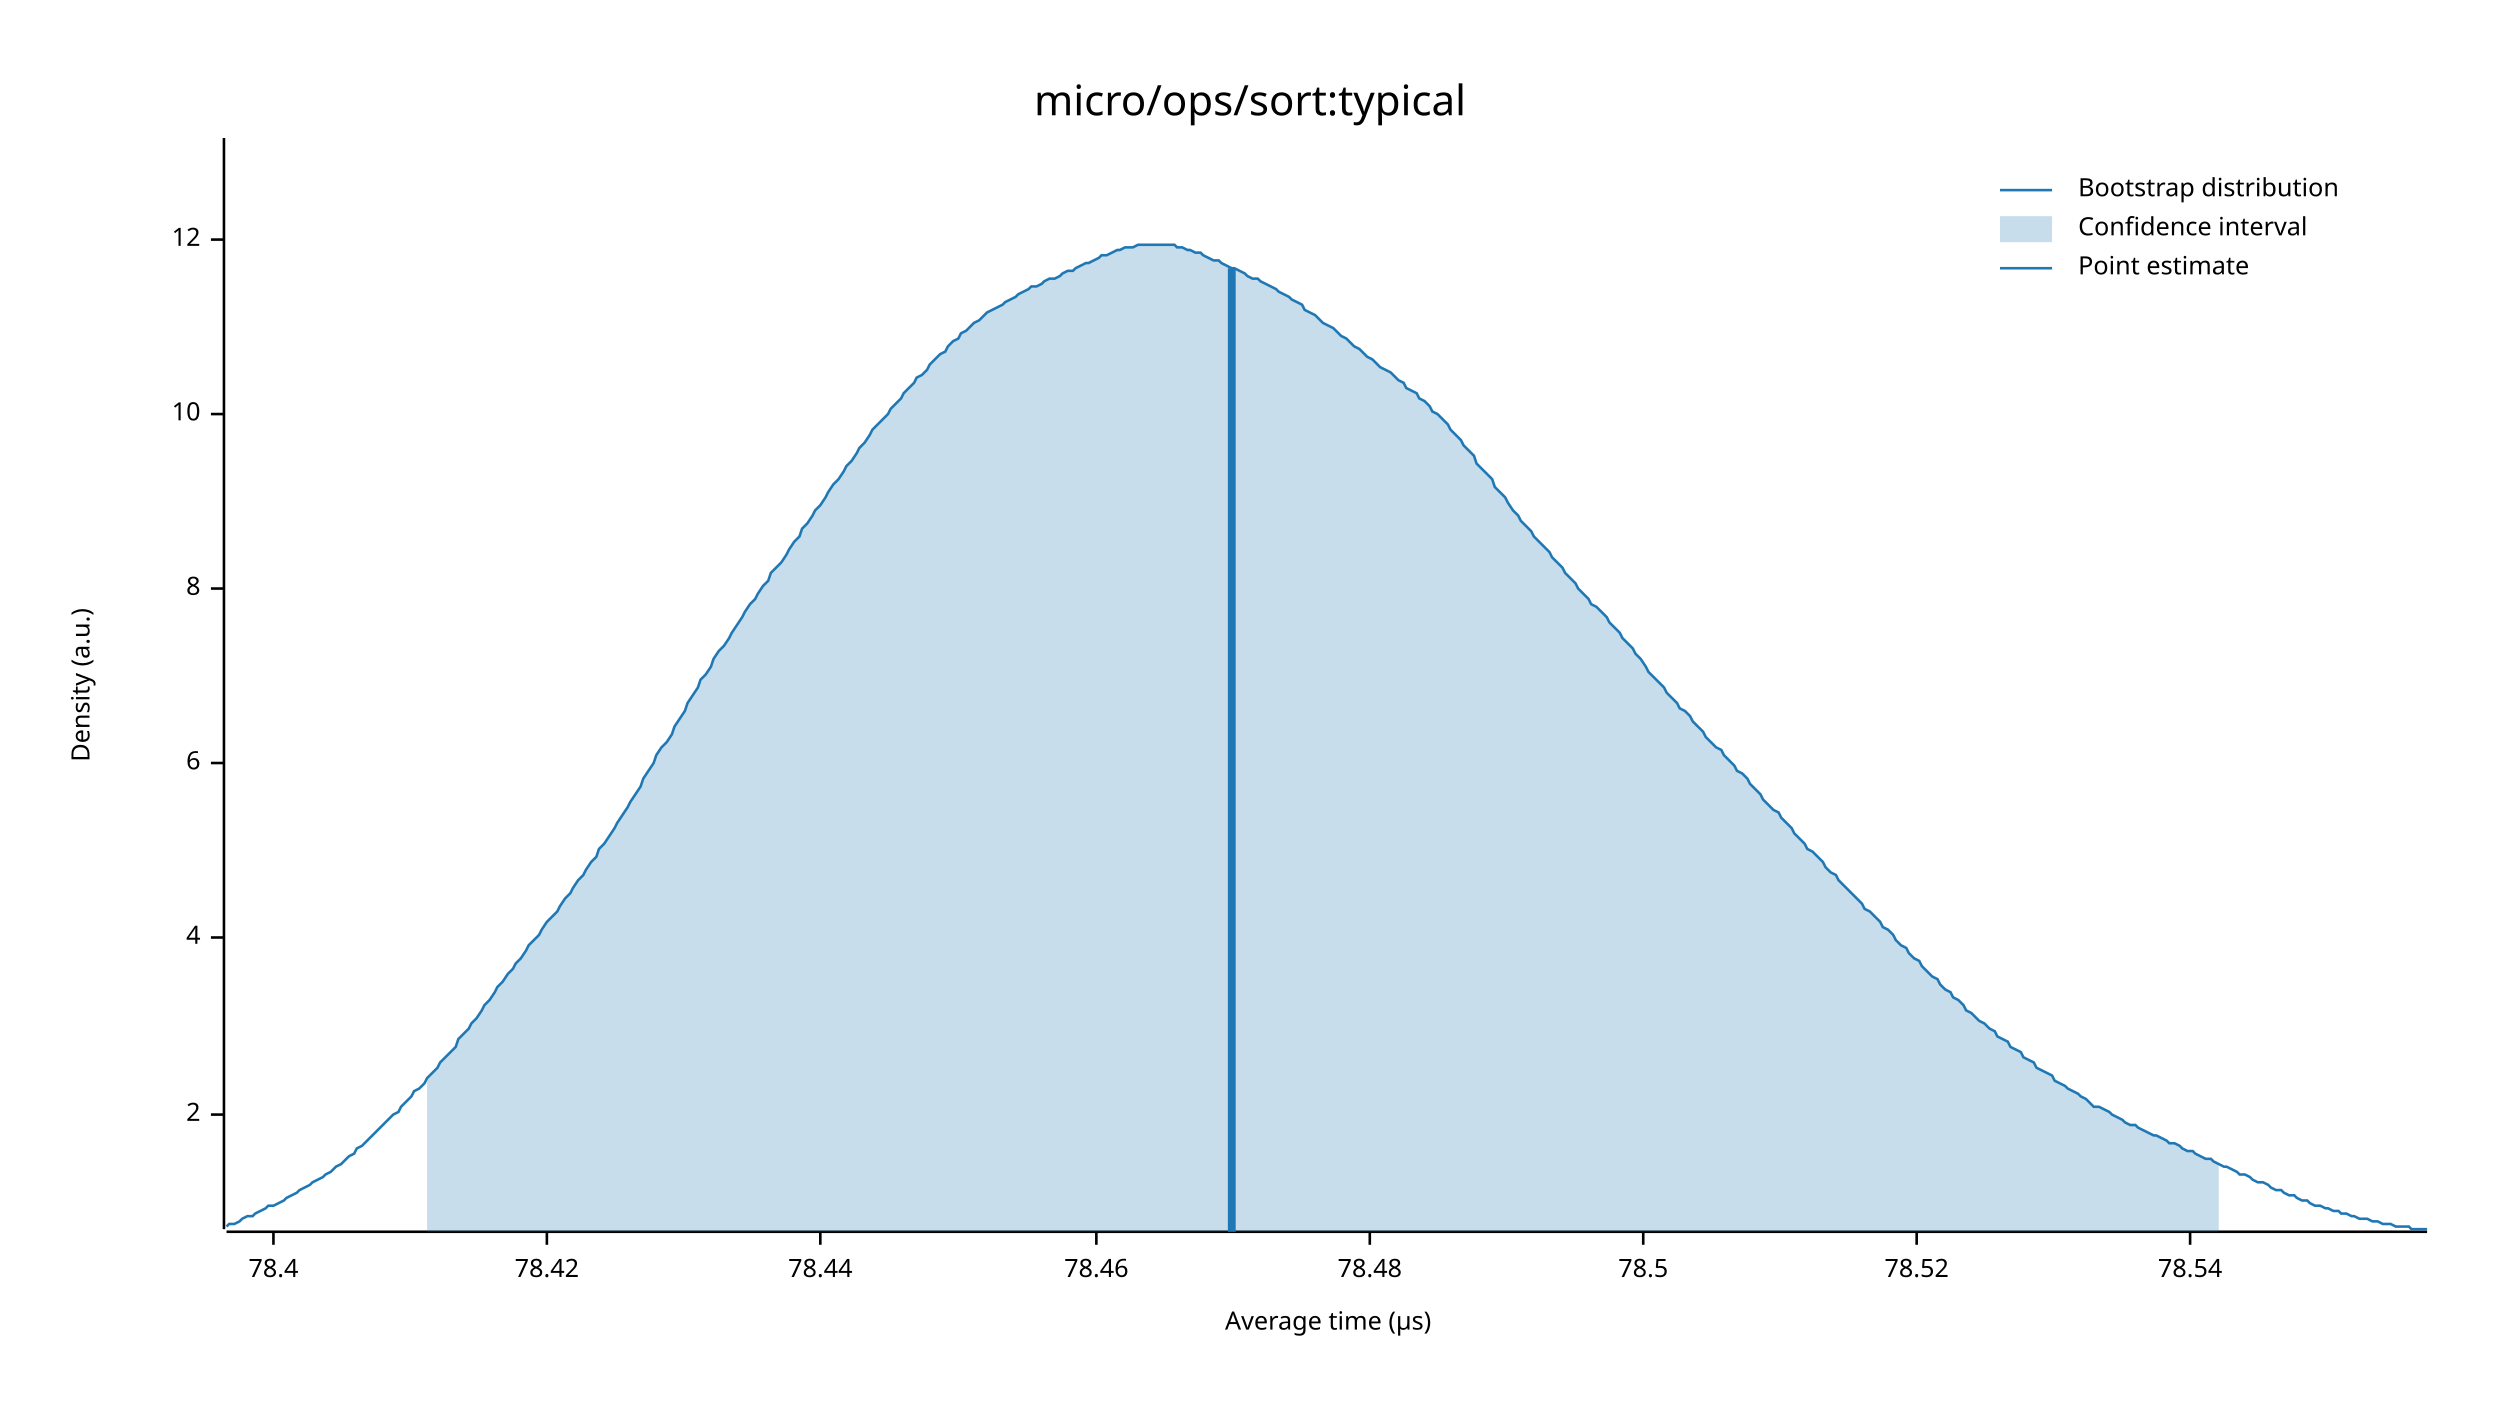
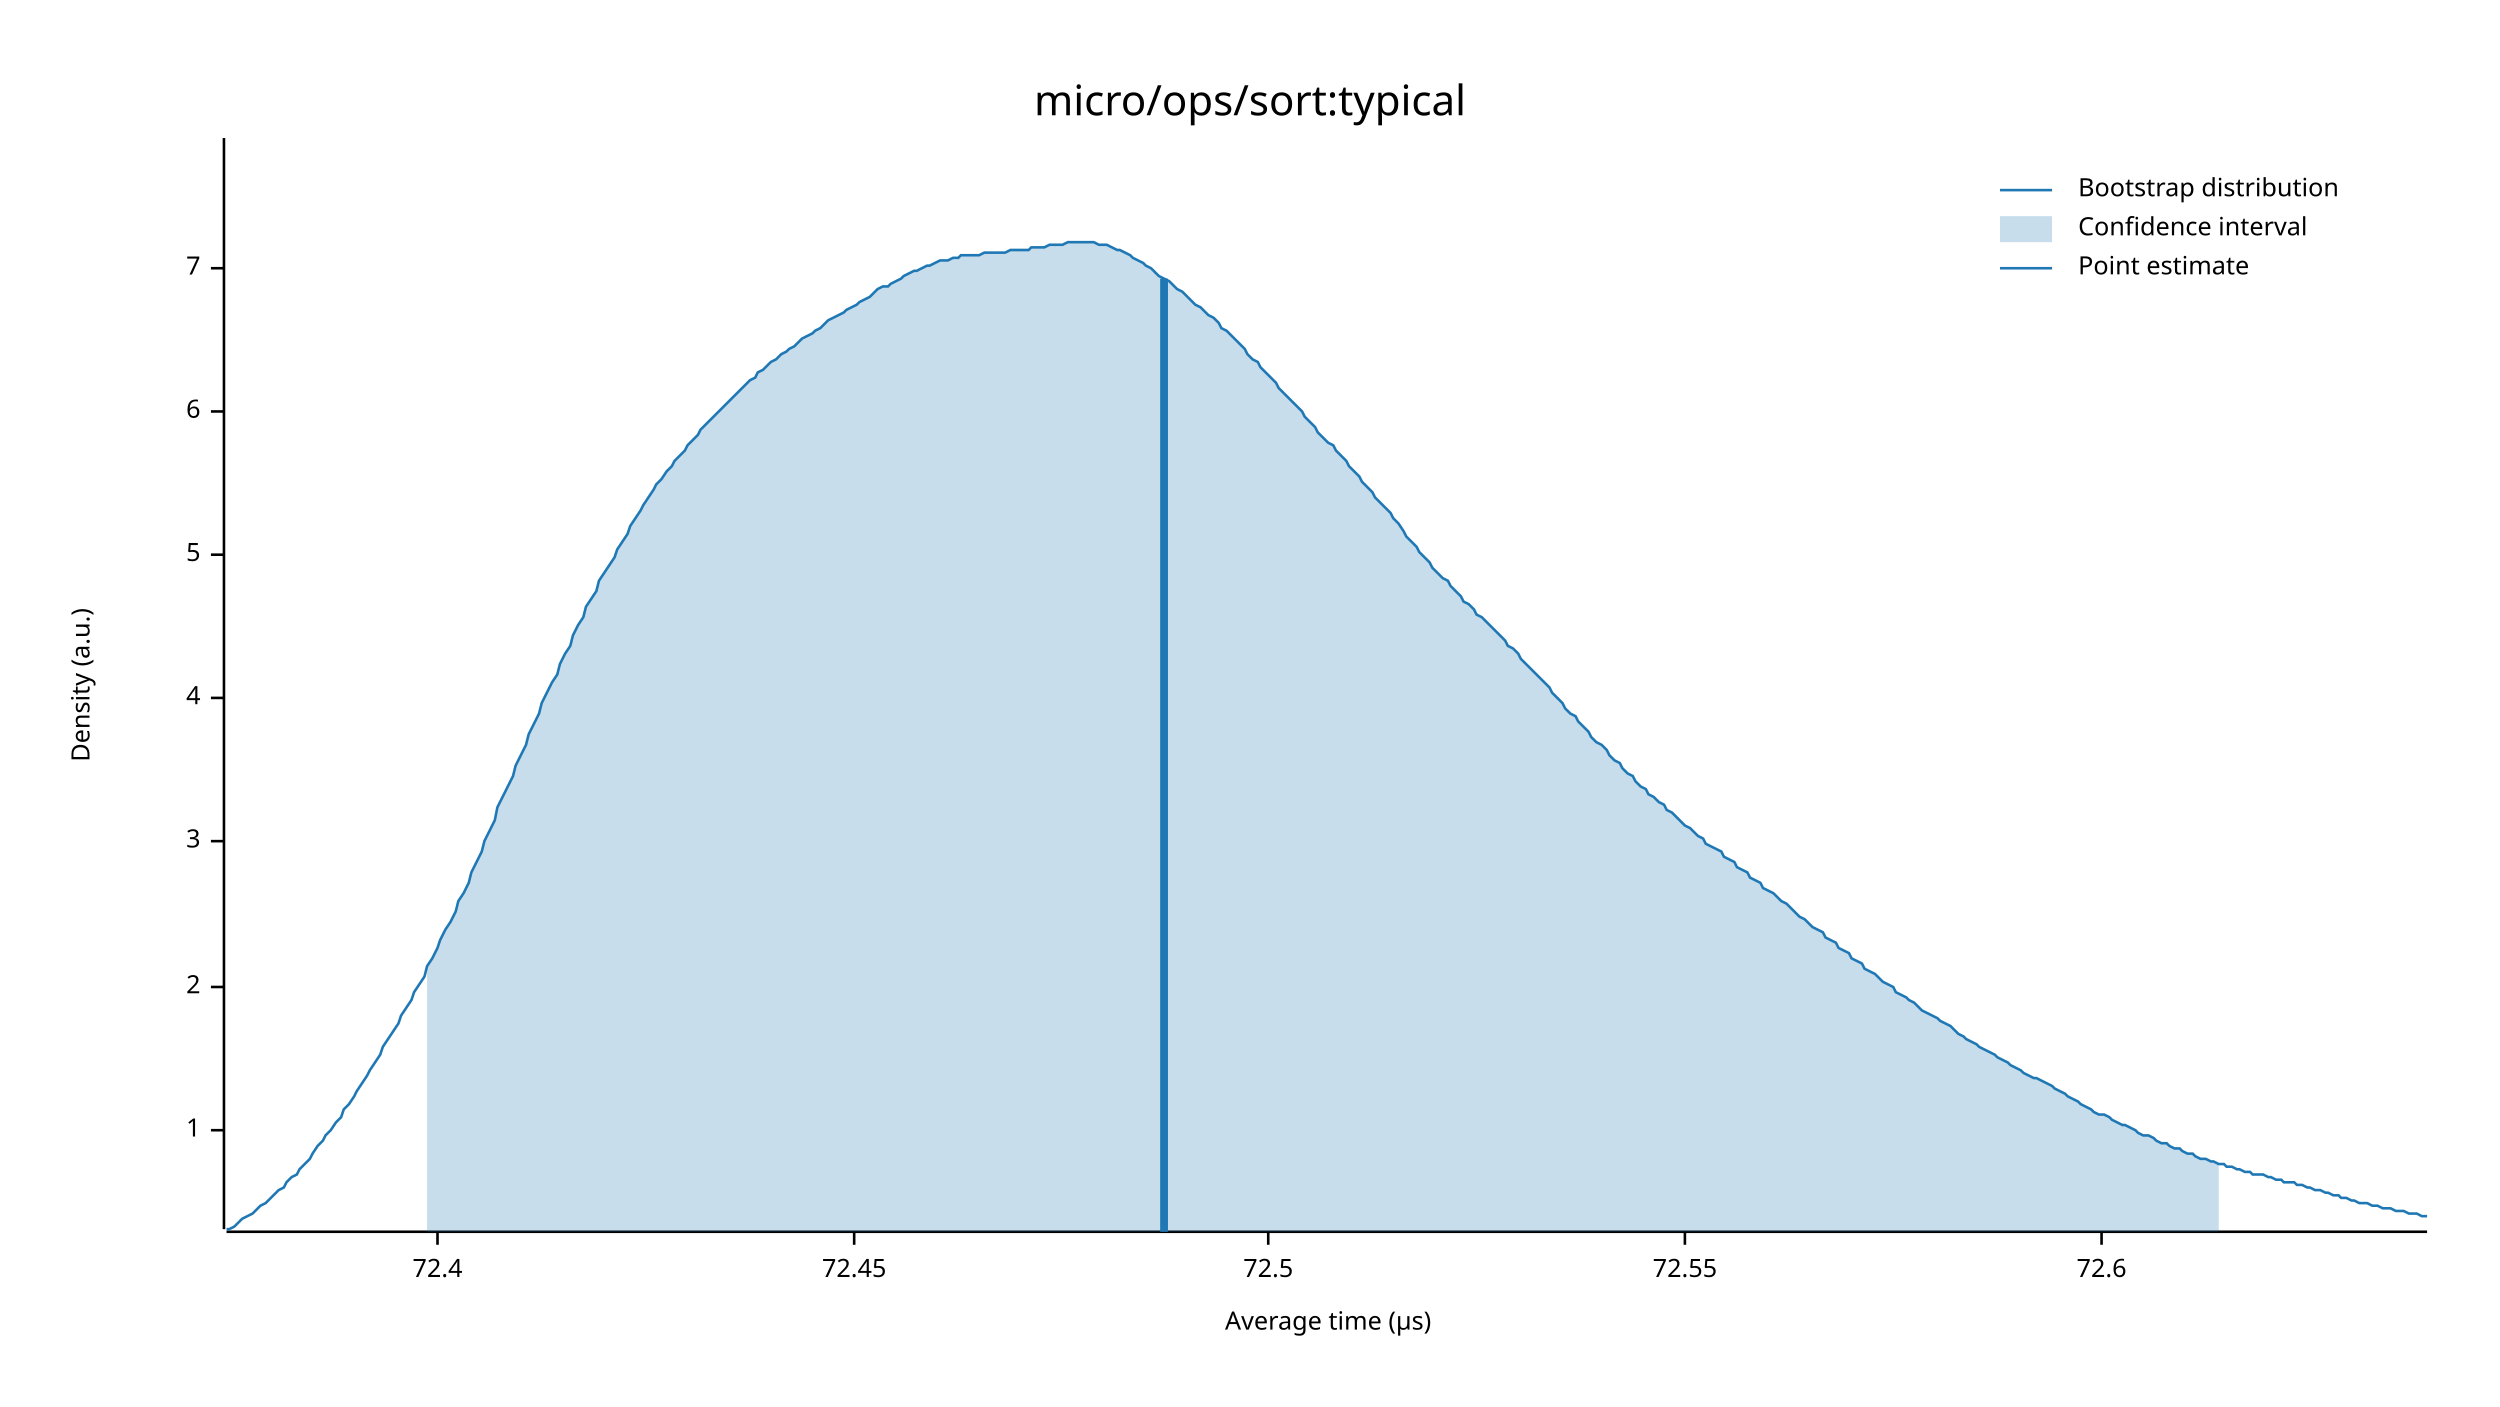
<svg xmlns="http://www.w3.org/2000/svg" width="960" height="540" viewBox="0 0 960 540">
  <text x="480" y="32" dy="0.76em" text-anchor="middle" font-family="sans-serif" font-size="16.129" opacity="1" fill="#000000">
micro/ops/sort:typical
</text>
  <text x="27" y="263" dy="0.76em" text-anchor="middle" font-family="sans-serif" font-size="9.677" opacity="1" fill="#000000" transform="rotate(270, 27, 263)">
Density (a.u.)
</text>
  <text x="510" y="513" dy="-0.5ex" text-anchor="middle" font-family="sans-serif" font-size="9.677" opacity="1" fill="#000000">
Average time (µs)
</text>
  <polyline fill="none" opacity="1" stroke="#000000" stroke-width="1" points="86,53 86,472 " />
-   <text x="77" y="428" dy="0.5ex" text-anchor="end" font-family="sans-serif" font-size="9.677" opacity="1" fill="#000000">
+   <text x="77" y="434" dy="0.5ex" text-anchor="end" font-family="sans-serif" font-size="9.677" opacity="1" fill="#000000">
+ 1
+ </text>
+   <polyline fill="none" opacity="1" stroke="#000000" stroke-width="1" points="81,434 86,434 " />
+   <text x="77" y="379" dy="0.5ex" text-anchor="end" font-family="sans-serif" font-size="9.677" opacity="1" fill="#000000">
2
</text>
-   <polyline fill="none" opacity="1" stroke="#000000" stroke-width="1" points="81,428 86,428 " />
-   <text x="77" y="360" dy="0.5ex" text-anchor="end" font-family="sans-serif" font-size="9.677" opacity="1" fill="#000000">
+   <polyline fill="none" opacity="1" stroke="#000000" stroke-width="1" points="81,379 86,379 " />
+   <text x="77" y="323" dy="0.5ex" text-anchor="end" font-family="sans-serif" font-size="9.677" opacity="1" fill="#000000">
+ 3
+ </text>
+   <polyline fill="none" opacity="1" stroke="#000000" stroke-width="1" points="81,323 86,323 " />
+   <text x="77" y="268" dy="0.5ex" text-anchor="end" font-family="sans-serif" font-size="9.677" opacity="1" fill="#000000">
4
</text>
-   <polyline fill="none" opacity="1" stroke="#000000" stroke-width="1" points="81,360 86,360 " />
-   <text x="77" y="293" dy="0.5ex" text-anchor="end" font-family="sans-serif" font-size="9.677" opacity="1" fill="#000000">
+   <polyline fill="none" opacity="1" stroke="#000000" stroke-width="1" points="81,268 86,268 " />
+   <text x="77" y="213" dy="0.5ex" text-anchor="end" font-family="sans-serif" font-size="9.677" opacity="1" fill="#000000">
+ 5
+ </text>
+   <polyline fill="none" opacity="1" stroke="#000000" stroke-width="1" points="81,213 86,213 " />
+   <text x="77" y="158" dy="0.5ex" text-anchor="end" font-family="sans-serif" font-size="9.677" opacity="1" fill="#000000">
6
</text>
-   <polyline fill="none" opacity="1" stroke="#000000" stroke-width="1" points="81,293 86,293 " />
-   <text x="77" y="226" dy="0.5ex" text-anchor="end" font-family="sans-serif" font-size="9.677" opacity="1" fill="#000000">
- 8
+   <polyline fill="none" opacity="1" stroke="#000000" stroke-width="1" points="81,158 86,158 " />
+   <text x="77" y="103" dy="0.5ex" text-anchor="end" font-family="sans-serif" font-size="9.677" opacity="1" fill="#000000">
+ 7
</text>
-   <polyline fill="none" opacity="1" stroke="#000000" stroke-width="1" points="81,226 86,226 " />
-   <text x="77" y="159" dy="0.5ex" text-anchor="end" font-family="sans-serif" font-size="9.677" opacity="1" fill="#000000">
- 10
+   <polyline fill="none" opacity="1" stroke="#000000" stroke-width="1" points="81,103 86,103 " />
+   <polyline fill="none" opacity="1" stroke="#000000" stroke-width="1" points="87,473 932,473 " />
+   <text x="168" y="483" dy="0.76em" text-anchor="middle" font-family="sans-serif" font-size="9.677" opacity="1" fill="#000000">
+ 72.4
</text>
-   <polyline fill="none" opacity="1" stroke="#000000" stroke-width="1" points="81,159 86,159 " />
-   <text x="77" y="92" dy="0.5ex" text-anchor="end" font-family="sans-serif" font-size="9.677" opacity="1" fill="#000000">
- 12
+   <polyline fill="none" opacity="1" stroke="#000000" stroke-width="1" points="168,473 168,478 " />
+   <text x="328" y="483" dy="0.76em" text-anchor="middle" font-family="sans-serif" font-size="9.677" opacity="1" fill="#000000">
+ 72.45
</text>
-   <polyline fill="none" opacity="1" stroke="#000000" stroke-width="1" points="81,92 86,92 " />
-   <polyline fill="none" opacity="1" stroke="#000000" stroke-width="1" points="87,473 932,473 " />
-   <text x="105" y="483" dy="0.76em" text-anchor="middle" font-family="sans-serif" font-size="9.677" opacity="1" fill="#000000">
- 78.4
+   <polyline fill="none" opacity="1" stroke="#000000" stroke-width="1" points="328,473 328,478 " />
+   <text x="487" y="483" dy="0.76em" text-anchor="middle" font-family="sans-serif" font-size="9.677" opacity="1" fill="#000000">
+ 72.5
</text>
-   <polyline fill="none" opacity="1" stroke="#000000" stroke-width="1" points="105,473 105,478 " />
-   <text x="210" y="483" dy="0.76em" text-anchor="middle" font-family="sans-serif" font-size="9.677" opacity="1" fill="#000000">
- 78.42
+   <polyline fill="none" opacity="1" stroke="#000000" stroke-width="1" points="487,473 487,478 " />
+   <text x="647" y="483" dy="0.76em" text-anchor="middle" font-family="sans-serif" font-size="9.677" opacity="1" fill="#000000">
+ 72.55
</text>
-   <polyline fill="none" opacity="1" stroke="#000000" stroke-width="1" points="210,473 210,478 " />
-   <text x="315" y="483" dy="0.76em" text-anchor="middle" font-family="sans-serif" font-size="9.677" opacity="1" fill="#000000">
- 78.44
+   <polyline fill="none" opacity="1" stroke="#000000" stroke-width="1" points="647,473 647,478 " />
+   <text x="807" y="483" dy="0.76em" text-anchor="middle" font-family="sans-serif" font-size="9.677" opacity="1" fill="#000000">
+ 72.6
</text>
-   <polyline fill="none" opacity="1" stroke="#000000" stroke-width="1" points="315,473 315,478 " />
-   <text x="421" y="483" dy="0.76em" text-anchor="middle" font-family="sans-serif" font-size="9.677" opacity="1" fill="#000000">
- 78.46
- </text>
-   <polyline fill="none" opacity="1" stroke="#000000" stroke-width="1" points="421,473 421,478 " />
-   <text x="526" y="483" dy="0.76em" text-anchor="middle" font-family="sans-serif" font-size="9.677" opacity="1" fill="#000000">
- 78.48
- </text>
-   <polyline fill="none" opacity="1" stroke="#000000" stroke-width="1" points="526,473 526,478 " />
-   <text x="631" y="483" dy="0.76em" text-anchor="middle" font-family="sans-serif" font-size="9.677" opacity="1" fill="#000000">
- 78.5
- </text>
-   <polyline fill="none" opacity="1" stroke="#000000" stroke-width="1" points="631,473 631,478 " />
-   <text x="736" y="483" dy="0.76em" text-anchor="middle" font-family="sans-serif" font-size="9.677" opacity="1" fill="#000000">
- 78.52
- </text>
-   <polyline fill="none" opacity="1" stroke="#000000" stroke-width="1" points="736,473 736,478 " />
-   <text x="841" y="483" dy="0.76em" text-anchor="middle" font-family="sans-serif" font-size="9.677" opacity="1" fill="#000000">
- 78.54
- </text>
-   <polyline fill="none" opacity="1" stroke="#000000" stroke-width="1" points="841,473 841,478 " />
-   <polyline fill="none" opacity="1" stroke="#1F78B4" stroke-width="1" points="87,471 88,470 90,470 92,469 93,468 95,467 97,467 98,466 100,465 102,464 103,463 105,463 107,462 109,461 110,460 112,459 114,458 115,457 117,456 119,455 120,454 122,453 124,452 125,451 127,450 129,448 131,447 132,446 134,444 136,443 137,441 139,440 141,438 142,437 144,435 146,433 147,432 149,430 151,428 153,427 154,425 156,423 158,421 159,419 161,418 163,416 164,414 166,412 168,410 169,408 171,406 173,404 175,402 176,399 178,397 180,395 181,393 183,391 185,388 186,386 188,384 190,381 191,379 193,377 195,374 197,372 198,370 200,368 202,365 203,363 205,361 207,359 208,357 210,354 212,352 214,350 215,348 217,345 219,343 220,341 222,338 224,336 225,334 227,331 229,329 230,326 232,324 234,321 236,318 237,316 239,313 241,310 242,308 244,305 246,302 247,299 249,296 251,293 252,290 254,287 256,285 258,282 259,279 261,276 263,273 264,270 266,267 268,264 269,261 271,259 273,256 274,253 276,250 278,248 280,245 281,243 283,240 285,237 286,235 288,232 290,230 291,228 293,225 295,223 296,220 298,218 300,216 302,213 303,211 305,208 307,206 308,203 310,201 312,198 313,196 315,194 317,191 318,189 320,186 322,184 324,181 325,179 327,177 329,174 330,172 332,170 334,167 335,165 337,163 339,161 341,159 342,157 344,155 346,153 347,151 349,149 351,147 352,145 354,144 356,142 357,140 359,138 361,136 363,135 364,133 366,131 368,130 369,128 371,127 373,125 374,124 376,123 378,121 379,120 381,119 383,118 385,117 386,116 388,115 390,114 391,113 393,112 395,111 396,110 398,110 400,109 401,108 403,107 405,107 407,106 408,105 410,104 412,104 413,103 415,102 417,101 418,101 420,100 422,99 423,98 425,98 427,97 429,96 430,96 432,95 434,95 435,95 437,94 439,94 440,94 442,94 444,94 445,94 447,94 449,94 451,94 452,95 454,95 456,96 457,96 459,97 461,97 462,98 464,99 466,100 468,100 469,101 471,102 473,103 474,103 476,104 478,105 479,106 481,107 483,107 484,108 486,109 488,110 490,111 491,112 493,113 495,114 496,115 498,116 500,117 501,119 503,120 505,121 506,122 508,124 510,125 512,126 513,127 515,129 517,130 518,131 520,133 522,134 523,135 525,137 527,138 528,139 530,141 532,142 534,143 535,144 537,146 539,147 540,149 542,150 544,151 545,153 547,154 549,156 550,158 552,159 554,161 556,163 557,165 559,167 561,169 562,171 564,173 566,175 567,178 569,180 571,182 573,184 574,187 576,189 578,191 579,193 581,196 583,198 584,200 586,202 588,204 589,206 591,208 593,210 595,212 596,214 598,216 600,218 601,220 603,222 605,224 606,226 608,228 610,230 611,232 613,233 615,235 617,237 618,239 620,241 622,243 623,245 625,247 627,249 628,251 630,253 632,256 633,258 635,260 637,262 639,264 640,266 642,268 644,270 645,272 647,273 649,275 650,277 652,279 654,281 655,283 657,285 659,287 661,288 662,290 664,292 666,294 667,296 669,297 671,299 672,301 674,303 676,305 677,307 679,309 681,311 683,312 684,314 686,316 688,318 689,320 691,322 693,324 694,326 696,327 698,329 700,331 701,333 703,335 705,336 706,338 708,340 710,342 711,343 713,345 715,347 716,349 718,350 720,352 722,354 723,356 725,357 727,359 728,361 730,363 732,364 733,366 735,368 737,369 738,371 740,373 742,375 744,376 745,378 747,380 749,381 750,383 752,384 754,386 755,388 757,389 759,391 760,392 762,393 764,395 766,396 767,398 769,399 771,400 772,402 774,403 776,404 777,406 779,407 781,408 782,410 784,411 786,412 788,413 789,415 791,416 793,417 794,418 796,419 798,420 799,421 801,422 803,424 804,425 806,425 808,426 810,427 811,428 813,429 815,430 816,431 818,432 820,432 821,433 823,434 825,435 827,436 828,436 830,437 832,438 833,439 835,439 837,440 838,441 840,442 842,442 843,443 845,444 847,445 849,445 850,446 852,447 854,448 855,448 857,449 859,450 860,451 862,451 864,452 865,453 867,454 869,454 871,455 872,456 874,457 876,457 877,458 879,459 881,459 882,460 884,461 886,461 887,462 889,463 891,463 893,464 894,464 896,465 898,465 899,466 901,466 903,467 904,467 906,468 908,468 909,468 911,469 913,469 915,470 916,470 918,470 920,471 921,471 923,471 925,471 926,472 928,472 930,472 932,472 " />
-   <polygon opacity="0.25" fill="#1F78B4" points="164,414 166,412 168,410 169,408 171,406 173,404 175,402 176,399 178,397 180,395 181,393 183,391 185,388 186,386 188,384 190,381 191,379 193,377 195,374 197,372 198,370 200,368 202,365 203,363 205,361 207,359 208,357 210,354 212,352 214,350 215,348 217,345 219,343 220,341 222,338 224,336 225,334 227,331 229,329 230,326 232,324 234,321 236,318 237,316 239,313 241,310 242,308 244,305 246,302 247,299 249,296 251,293 252,290 254,287 256,285 258,282 259,279 261,276 263,273 264,270 266,267 268,264 269,261 271,259 273,256 274,253 276,250 278,248 280,245 281,243 283,240 285,237 286,235 288,232 290,230 291,228 293,225 295,223 296,220 298,218 300,216 302,213 303,211 305,208 307,206 308,203 310,201 312,198 313,196 315,194 317,191 318,189 320,186 322,184 324,181 325,179 327,177 329,174 330,172 332,170 334,167 335,165 337,163 339,161 341,159 342,157 344,155 346,153 347,151 349,149 351,147 352,145 354,144 356,142 357,140 359,138 361,136 363,135 364,133 366,131 368,130 369,128 371,127 373,125 374,124 376,123 378,121 379,120 381,119 383,118 385,117 386,116 388,115 390,114 391,113 393,112 395,111 396,110 398,110 400,109 401,108 403,107 405,107 407,106 408,105 410,104 412,104 413,103 415,102 417,101 418,101 420,100 422,99 423,98 425,98 427,97 429,96 430,96 432,95 434,95 435,95 437,94 439,94 440,94 442,94 444,94 445,94 447,94 449,94 451,94 452,95 454,95 456,96 457,96 459,97 461,97 462,98 464,99 466,100 468,100 469,101 471,102 473,103 474,103 476,104 478,105 479,106 481,107 483,107 484,108 486,109 488,110 490,111 491,112 493,113 495,114 496,115 498,116 500,117 501,119 503,120 505,121 506,122 508,124 510,125 512,126 513,127 515,129 517,130 518,131 520,133 522,134 523,135 525,137 527,138 528,139 530,141 532,142 534,143 535,144 537,146 539,147 540,149 542,150 544,151 545,153 547,154 549,156 550,158 552,159 554,161 556,163 557,165 559,167 561,169 562,171 564,173 566,175 567,178 569,180 571,182 573,184 574,187 576,189 578,191 579,193 581,196 583,198 584,200 586,202 588,204 589,206 591,208 593,210 595,212 596,214 598,216 600,218 601,220 603,222 605,224 606,226 608,228 610,230 611,232 613,233 615,235 617,237 618,239 620,241 622,243 623,245 625,247 627,249 628,251 630,253 632,256 633,258 635,260 637,262 639,264 640,266 642,268 644,270 645,272 647,273 649,275 650,277 652,279 654,281 655,283 657,285 659,287 661,288 662,290 664,292 666,294 667,296 669,297 671,299 672,301 674,303 676,305 677,307 679,309 681,311 683,312 684,314 686,316 688,318 689,320 691,322 693,324 694,326 696,327 698,329 700,331 701,333 703,335 705,336 706,338 708,340 710,342 711,343 713,345 715,347 716,349 718,350 720,352 722,354 723,356 725,357 727,359 728,361 730,363 732,364 733,366 735,368 737,369 738,371 740,373 742,375 744,376 745,378 747,380 749,381 750,383 752,384 754,386 755,388 757,389 759,391 760,392 762,393 764,395 766,396 767,398 769,399 771,400 772,402 774,403 776,404 777,406 779,407 781,408 782,410 784,411 786,412 788,413 789,415 791,416 793,417 794,418 796,419 798,420 799,421 801,422 803,424 804,425 806,425 808,426 810,427 811,428 813,429 815,430 816,431 818,432 820,432 821,433 823,434 825,435 827,436 828,436 830,437 832,438 833,439 835,439 837,440 838,441 840,442 842,442 843,443 845,444 847,445 849,445 850,446 852,447 852,473 164,473 " />
-   <polyline fill="none" opacity="1" stroke="#1F78B4" stroke-width="3" points="473,473 473,103 " />
+   <polyline fill="none" opacity="1" stroke="#000000" stroke-width="1" points="807,473 807,478 " />
+   <polyline fill="none" opacity="1" stroke="#1F78B4" stroke-width="1" points="87,472 88,472 90,471 92,469 93,468 95,467 97,466 98,465 100,463 102,462 103,461 105,459 107,457 109,456 110,454 112,452 114,451 115,449 117,447 119,445 120,443 122,440 124,438 125,436 127,434 129,431 131,429 132,426 134,424 136,421 137,419 139,416 141,413 142,411 144,408 146,405 147,402 149,399 151,396 153,393 154,390 156,387 158,384 159,381 161,378 163,375 164,371 166,368 168,364 169,361 171,357 173,354 175,350 176,346 178,343 180,339 181,335 183,331 185,327 186,323 188,319 190,315 191,310 193,306 195,302 197,298 198,294 200,290 202,286 203,282 205,278 207,274 208,270 210,266 212,262 214,259 215,255 217,251 219,248 220,244 222,240 224,237 225,233 227,230 229,227 230,223 232,220 234,217 236,214 237,211 239,208 241,205 242,202 244,199 246,196 247,194 249,191 251,188 252,186 254,184 256,181 258,179 259,177 261,175 263,173 264,171 266,169 268,167 269,165 271,163 273,161 274,160 276,158 278,156 280,154 281,153 283,151 285,149 286,148 288,146 290,145 291,143 293,142 295,140 296,139 298,138 300,136 302,135 303,134 305,133 307,131 308,130 310,129 312,128 313,127 315,126 317,124 318,123 320,122 322,121 324,120 325,119 327,118 329,117 330,116 332,115 334,114 335,113 337,111 339,110 341,110 342,109 344,108 346,107 347,106 349,105 351,104 352,104 354,103 356,102 357,102 359,101 361,100 363,100 364,100 366,99 368,99 369,98 371,98 373,98 374,98 376,98 378,97 379,97 381,97 383,97 385,97 386,97 388,96 390,96 391,96 393,96 395,96 396,95 398,95 400,95 401,95 403,94 405,94 407,94 408,94 410,93 412,93 413,93 415,93 417,93 418,93 420,93 422,94 423,94 425,94 427,95 429,96 430,96 432,97 434,98 435,99 437,100 439,101 440,102 442,103 444,105 445,106 447,107 449,108 451,110 452,111 454,112 456,114 457,115 459,117 461,118 462,119 464,121 466,122 468,124 469,126 471,127 473,129 474,130 476,132 478,134 479,136 481,138 483,139 484,141 486,143 488,145 490,147 491,149 493,151 495,153 496,154 498,156 500,158 501,160 503,162 505,164 506,166 508,168 510,170 512,171 513,173 515,175 517,177 518,179 520,181 522,183 523,185 525,187 527,189 528,191 530,193 532,195 534,197 535,199 537,201 539,204 540,206 542,208 544,210 545,212 547,214 549,216 550,218 552,220 554,222 556,223 557,225 559,227 561,229 562,231 564,232 566,234 567,236 569,237 571,239 573,241 574,242 576,244 578,246 579,248 581,249 583,251 584,253 586,255 588,257 589,258 591,260 593,262 595,264 596,266 598,268 600,270 601,272 603,274 605,275 606,277 608,279 610,281 611,283 613,285 615,286 617,288 618,290 620,292 622,293 623,295 625,297 627,298 628,300 630,302 632,303 633,305 635,306 637,308 639,309 640,311 642,312 644,314 645,315 647,317 649,318 650,319 652,321 654,322 655,324 657,325 659,326 661,327 662,329 664,330 666,331 667,333 669,334 671,335 672,337 674,338 676,339 677,341 679,342 681,343 683,345 684,346 686,347 688,349 689,350 691,352 693,353 694,354 696,356 698,357 700,358 701,360 703,361 705,362 706,364 708,365 710,366 711,368 713,369 715,370 716,372 718,373 720,374 722,376 723,377 725,378 727,379 728,381 730,382 732,383 733,384 735,385 737,387 738,388 740,389 742,390 744,391 745,392 747,393 749,394 750,395 752,397 754,398 755,399 757,400 759,401 760,402 762,403 764,404 766,405 767,406 769,407 771,408 772,409 774,410 776,411 777,412 779,413 781,414 782,414 784,415 786,416 788,417 789,418 791,419 793,420 794,421 796,422 798,423 799,424 801,425 803,426 804,427 806,428 808,428 810,429 811,430 813,431 815,432 816,432 818,433 820,434 821,435 823,436 825,436 827,437 828,438 830,439 832,439 833,440 835,441 837,441 838,442 840,443 842,443 843,444 845,445 847,445 849,446 850,446 852,447 854,447 855,448 857,448 859,449 860,449 862,450 864,450 865,451 867,451 869,451 871,452 872,452 874,453 876,453 877,454 879,454 881,454 882,455 884,455 886,456 887,456 889,457 891,457 893,458 894,458 896,459 898,459 899,460 901,460 903,461 904,461 906,462 908,462 909,462 911,463 913,463 915,464 916,464 918,464 920,465 921,465 923,465 925,466 926,466 928,466 930,467 932,467 " />
+   <polygon opacity="0.25" fill="#1F78B4" points="164,371 166,368 168,364 169,361 171,357 173,354 175,350 176,346 178,343 180,339 181,335 183,331 185,327 186,323 188,319 190,315 191,310 193,306 195,302 197,298 198,294 200,290 202,286 203,282 205,278 207,274 208,270 210,266 212,262 214,259 215,255 217,251 219,248 220,244 222,240 224,237 225,233 227,230 229,227 230,223 232,220 234,217 236,214 237,211 239,208 241,205 242,202 244,199 246,196 247,194 249,191 251,188 252,186 254,184 256,181 258,179 259,177 261,175 263,173 264,171 266,169 268,167 269,165 271,163 273,161 274,160 276,158 278,156 280,154 281,153 283,151 285,149 286,148 288,146 290,145 291,143 293,142 295,140 296,139 298,138 300,136 302,135 303,134 305,133 307,131 308,130 310,129 312,128 313,127 315,126 317,124 318,123 320,122 322,121 324,120 325,119 327,118 329,117 330,116 332,115 334,114 335,113 337,111 339,110 341,110 342,109 344,108 346,107 347,106 349,105 351,104 352,104 354,103 356,102 357,102 359,101 361,100 363,100 364,100 366,99 368,99 369,98 371,98 373,98 374,98 376,98 378,97 379,97 381,97 383,97 385,97 386,97 388,96 390,96 391,96 393,96 395,96 396,95 398,95 400,95 401,95 403,94 405,94 407,94 408,94 410,93 412,93 413,93 415,93 417,93 418,93 420,93 422,94 423,94 425,94 427,95 429,96 430,96 432,97 434,98 435,99 437,100 439,101 440,102 442,103 444,105 445,106 447,107 449,108 451,110 452,111 454,112 456,114 457,115 459,117 461,118 462,119 464,121 466,122 468,124 469,126 471,127 473,129 474,130 476,132 478,134 479,136 481,138 483,139 484,141 486,143 488,145 490,147 491,149 493,151 495,153 496,154 498,156 500,158 501,160 503,162 505,164 506,166 508,168 510,170 512,171 513,173 515,175 517,177 518,179 520,181 522,183 523,185 525,187 527,189 528,191 530,193 532,195 534,197 535,199 537,201 539,204 540,206 542,208 544,210 545,212 547,214 549,216 550,218 552,220 554,222 556,223 557,225 559,227 561,229 562,231 564,232 566,234 567,236 569,237 571,239 573,241 574,242 576,244 578,246 579,248 581,249 583,251 584,253 586,255 588,257 589,258 591,260 593,262 595,264 596,266 598,268 600,270 601,272 603,274 605,275 606,277 608,279 610,281 611,283 613,285 615,286 617,288 618,290 620,292 622,293 623,295 625,297 627,298 628,300 630,302 632,303 633,305 635,306 637,308 639,309 640,311 642,312 644,314 645,315 647,317 649,318 650,319 652,321 654,322 655,324 657,325 659,326 661,327 662,329 664,330 666,331 667,333 669,334 671,335 672,337 674,338 676,339 677,341 679,342 681,343 683,345 684,346 686,347 688,349 689,350 691,352 693,353 694,354 696,356 698,357 700,358 701,360 703,361 705,362 706,364 708,365 710,366 711,368 713,369 715,370 716,372 718,373 720,374 722,376 723,377 725,378 727,379 728,381 730,382 732,383 733,384 735,385 737,387 738,388 740,389 742,390 744,391 745,392 747,393 749,394 750,395 752,397 754,398 755,399 757,400 759,401 760,402 762,403 764,404 766,405 767,406 769,407 771,408 772,409 774,410 776,411 777,412 779,413 781,414 782,414 784,415 786,416 788,417 789,418 791,419 793,420 794,421 796,422 798,423 799,424 801,425 803,426 804,427 806,428 808,428 810,429 811,430 813,431 815,432 816,432 818,433 820,434 821,435 823,436 825,436 827,437 828,438 830,439 832,439 833,440 835,441 837,441 838,442 840,443 842,443 843,444 845,445 847,445 849,446 850,446 852,447 852,473 164,473 " />
+   <polyline fill="none" opacity="1" stroke="#1F78B4" stroke-width="3" points="447,473 447,107 " />
  <text x="798" y="68" dy="0.76em" text-anchor="start" font-family="sans-serif" font-size="9.677" opacity="1" fill="#000000">
Bootstrap distribution
</text>
  <text x="798" y="83" dy="0.76em" text-anchor="start" font-family="sans-serif" font-size="9.677" opacity="1" fill="#000000">
Confidence interval
</text>
  <text x="798" y="98" dy="0.76em" text-anchor="start" font-family="sans-serif" font-size="9.677" opacity="1" fill="#000000">
Point estimate
</text>
  <polyline fill="none" opacity="1" stroke="#1F78B4" stroke-width="1" points="768,73 788,73 " />
  <rect x="768" y="83" width="20" height="10" opacity="0.25" fill="#1F78B4" stroke="none" />
  <polyline fill="none" opacity="1" stroke="#1F78B4" stroke-width="1" points="768,103 788,103 " />
</svg>
